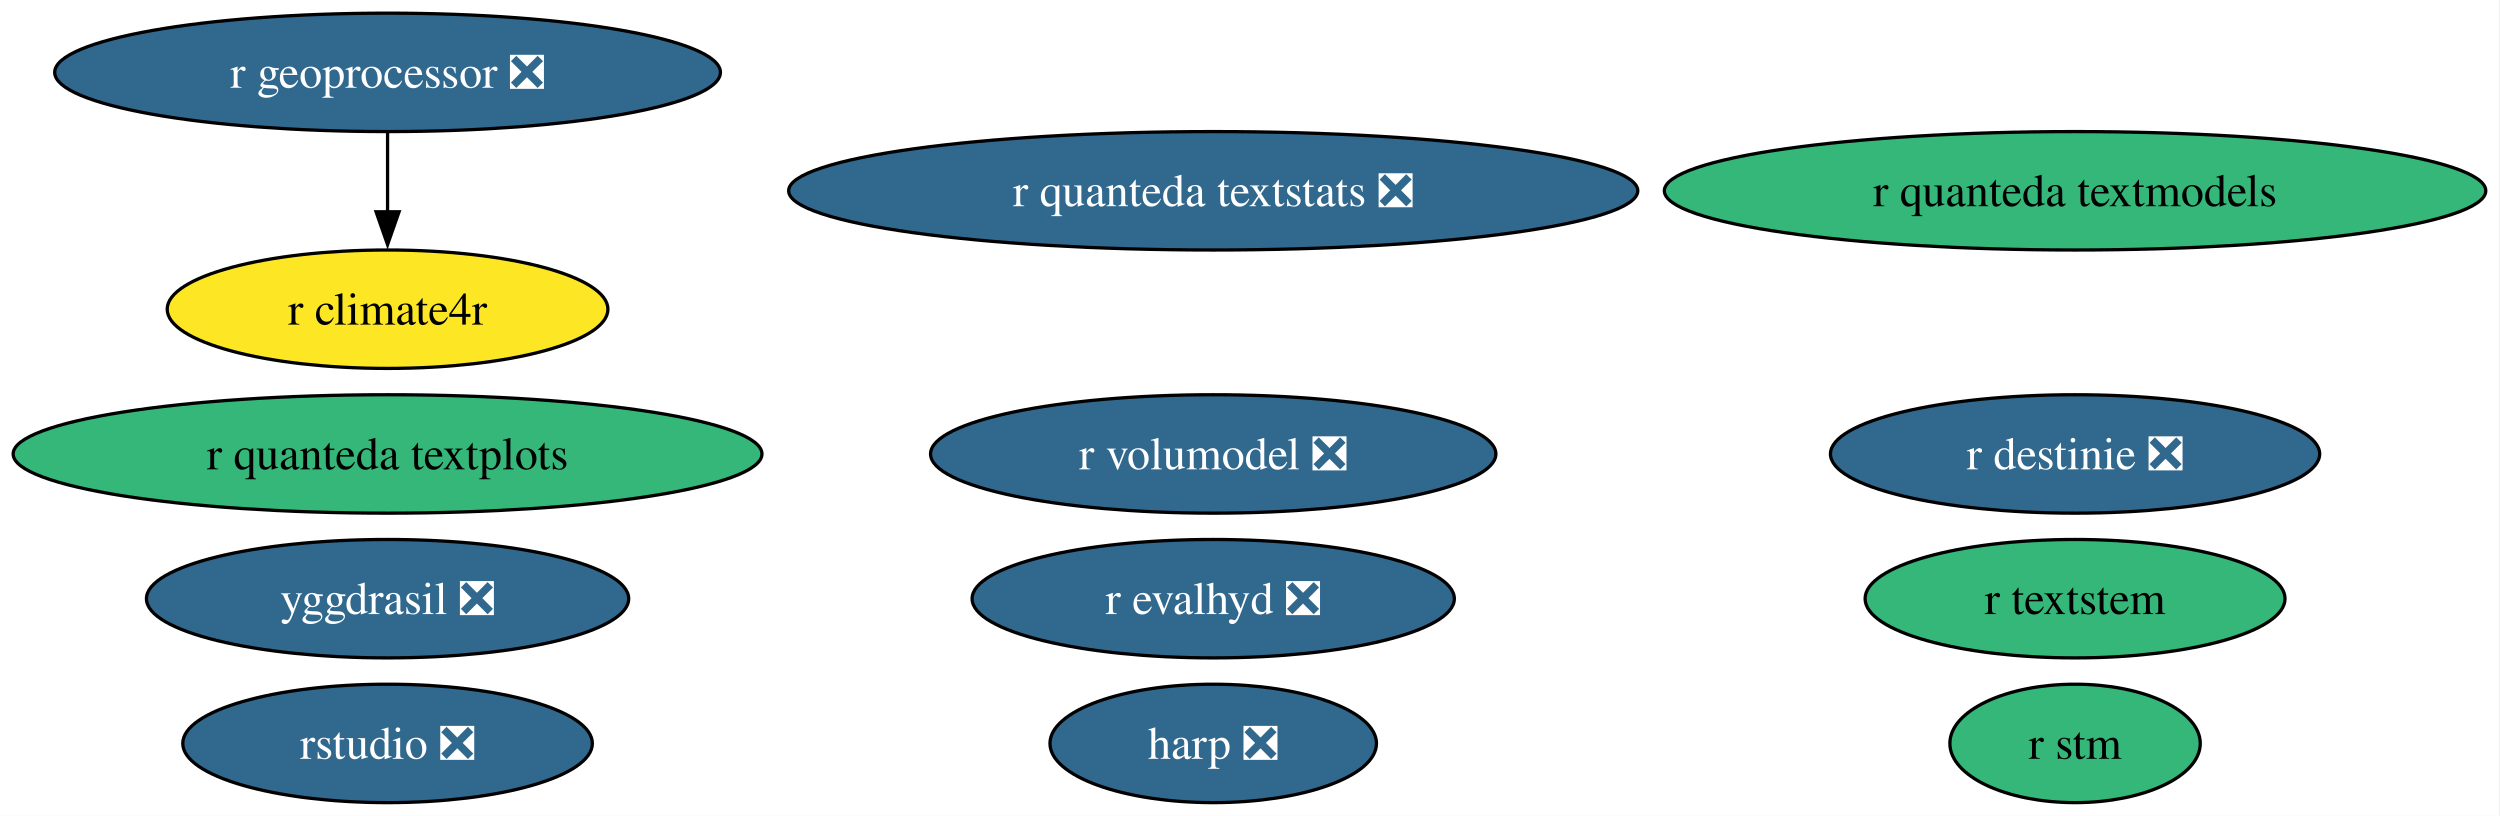
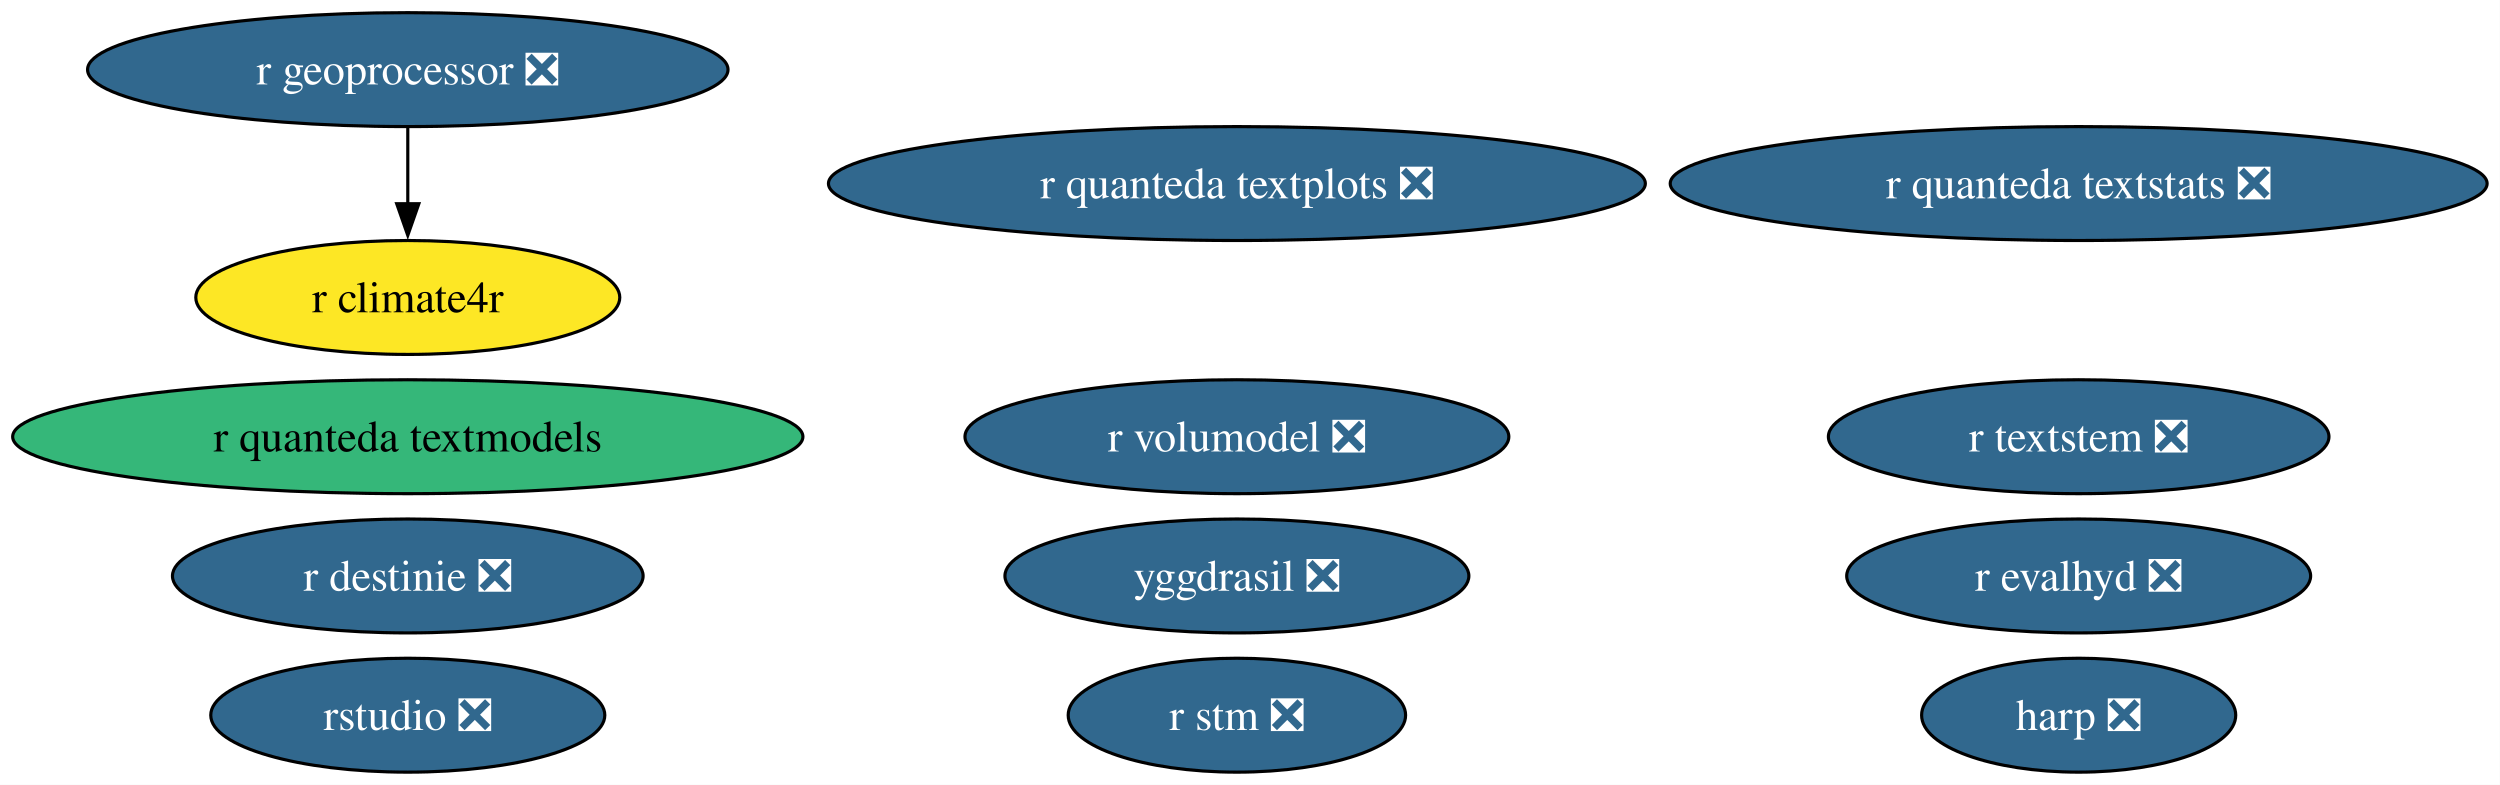
- <svg xmlns="http://www.w3.org/2000/svg" xmlns:xlink="http://www.w3.org/1999/xlink" width="760pt" height="248pt" viewBox="0.00 0.00 760.00 248.00">
+ <svg xmlns="http://www.w3.org/2000/svg" xmlns:xlink="http://www.w3.org/1999/xlink" width="790pt" height="248pt" viewBox="0.00 0.00 790.00 248.00">
  <g id="graph0" class="graph" transform="scale(1 1) rotate(0) translate(4 244)">
-     <polygon fill="white" stroke="none" points="-4,4 -4,-244 755.68,-244 755.68,4 -4,4" />
+     <polygon fill="white" stroke="none" points="-4,4 -4,-244 785.94,-244 785.94,4 -4,4" />
    <g id="node1" class="node">
      <g id="a_node1">
-         <a xlink:href="https://github.com/conda-forge/r-stm-feedstock" xlink:title="r stm">
-           <ellipse fill="#35b779" stroke="black" cx="626.82" cy="-18" rx="38.06" ry="18" />
-           <text xml:space="preserve" text-anchor="middle" x="626.82" y="-13.32" font-family="Times,serif" font-size="14.00">r stm</text>
+         <a xlink:href="https://github.com/conda-forge/r-stm-feedstock/pull/15" xlink:title="r stm ❎">
+           <ellipse fill="#31688e" stroke="black" cx="386.86" cy="-18" rx="53.31" ry="18" />
+           <text xml:space="preserve" text-anchor="middle" x="386.86" y="-13.32" font-family="Times,serif" font-size="14.00" fill="white">r stm ❎</text>
        </a>
      </g>
    </g>
    <g id="node2" class="node">
      <g id="a_node2">
        <a xlink:href="https://github.com/conda-forge/yggdrasil-feedstock/pull/50" xlink:title="yggdrasil ❎">
-           <ellipse fill="#31688e" stroke="black" cx="113.82" cy="-62" rx="73.3" ry="18" />
-           <text xml:space="preserve" text-anchor="middle" x="113.82" y="-57.33" font-family="Times,serif" font-size="14.00" fill="white">yggdrasil ❎</text>
+           <ellipse fill="#31688e" stroke="black" cx="386.86" cy="-62" rx="73.3" ry="18" />
+           <text xml:space="preserve" text-anchor="middle" x="386.86" y="-57.33" font-family="Times,serif" font-size="14.00" fill="white">yggdrasil ❎</text>
        </a>
      </g>
    </g>
    <g id="node3" class="node">
      <g id="a_node3">
-         <a xlink:href="https://github.com/conda-forge/r-textstem-feedstock" xlink:title="r textstem">
-           <ellipse fill="#35b779" stroke="black" cx="626.82" cy="-62" rx="63.83" ry="18" />
-           <text xml:space="preserve" text-anchor="middle" x="626.82" y="-57.33" font-family="Times,serif" font-size="14.00">r textstem</text>
+         <a xlink:href="https://github.com/conda-forge/r-textstem-feedstock/pull/7" xlink:title="r textstem ❎">
+           <ellipse fill="#31688e" stroke="black" cx="652.86" cy="-106" rx="79.09" ry="18" />
+           <text xml:space="preserve" text-anchor="middle" x="652.86" y="-101.33" font-family="Times,serif" font-size="14.00" fill="white">r textstem ❎</text>
        </a>
      </g>
    </g>
    <g id="node4" class="node">
      <g id="a_node4">
        <a xlink:href="https://github.com/conda-forge/r-destinie-feedstock/pull/9" xlink:title="r destinie ❎">
-           <ellipse fill="#31688e" stroke="black" cx="626.82" cy="-106" rx="74.36" ry="18" />
-           <text xml:space="preserve" text-anchor="middle" x="626.82" y="-101.33" font-family="Times,serif" font-size="14.00" fill="white">r destinie ❎</text>
+           <ellipse fill="#31688e" stroke="black" cx="124.86" cy="-62" rx="74.36" ry="18" />
+           <text xml:space="preserve" text-anchor="middle" x="124.86" y="-57.33" font-family="Times,serif" font-size="14.00" fill="white">r destinie ❎</text>
        </a>
      </g>
    </g>
    <g id="node5" class="node">
      <g id="a_node5">
-         <a xlink:href="https://github.com/conda-forge/r-quanteda.textplots-feedstock" xlink:title="r quanteda textplots">
-           <ellipse fill="#35b779" stroke="black" cx="113.82" cy="-106" rx="113.82" ry="18" />
-           <text xml:space="preserve" text-anchor="middle" x="113.82" y="-101.33" font-family="Times,serif" font-size="14.00">r quanteda textplots</text>
+         <a xlink:href="https://github.com/conda-forge/r-quanteda.textplots-feedstock/pull/12" xlink:title="r quanteda textplots ❎">
+           <ellipse fill="#31688e" stroke="black" cx="386.86" cy="-186" rx="129.07" ry="18" />
+           <text xml:space="preserve" text-anchor="middle" x="386.86" y="-181.32" font-family="Times,serif" font-size="14.00" fill="white">r quanteda textplots ❎</text>
        </a>
      </g>
    </g>
    <g id="node6" class="node">
      <g id="a_node6">
        <a xlink:href="https://github.com/conda-forge/r-quanteda.textstats-feedstock/pull/16" xlink:title="r quanteda textstats ❎">
-           <ellipse fill="#31688e" stroke="black" cx="364.82" cy="-186" rx="129.07" ry="18" />
-           <text xml:space="preserve" text-anchor="middle" x="364.82" y="-181.32" font-family="Times,serif" font-size="14.00" fill="white">r quanteda textstats ❎</text>
+           <ellipse fill="#31688e" stroke="black" cx="652.86" cy="-186" rx="129.07" ry="18" />
+           <text xml:space="preserve" text-anchor="middle" x="652.86" y="-181.32" font-family="Times,serif" font-size="14.00" fill="white">r quanteda textstats ❎</text>
        </a>
      </g>
    </g>
    <g id="node7" class="node">
      <g id="a_node7">
        <a xlink:href="https://github.com/conda-forge/r-quanteda.textmodels-feedstock" xlink:title="r quanteda textmodels">
-           <ellipse fill="#35b779" stroke="black" cx="626.82" cy="-186" rx="124.86" ry="18" />
-           <text xml:space="preserve" text-anchor="middle" x="626.82" y="-181.32" font-family="Times,serif" font-size="14.00">r quanteda textmodels</text>
+           <ellipse fill="#35b779" stroke="black" cx="124.86" cy="-106" rx="124.86" ry="18" />
+           <text xml:space="preserve" text-anchor="middle" x="124.86" y="-101.33" font-family="Times,serif" font-size="14.00">r quanteda textmodels</text>
        </a>
      </g>
    </g>
    <g id="node8" class="node">
      <g id="a_node8">
        <a xlink:href="https://github.com/conda-forge/harp-feedstock/pull/51" xlink:title="harp ❎">
-           <ellipse fill="#31688e" stroke="black" cx="364.82" cy="-18" rx="49.63" ry="18" />
-           <text xml:space="preserve" text-anchor="middle" x="364.82" y="-13.32" font-family="Times,serif" font-size="14.00" fill="white">harp ❎</text>
+           <ellipse fill="#31688e" stroke="black" cx="652.86" cy="-18" rx="49.63" ry="18" />
+           <text xml:space="preserve" text-anchor="middle" x="652.86" y="-13.32" font-family="Times,serif" font-size="14.00" fill="white">harp ❎</text>
        </a>
      </g>
    </g>
    <g id="node9" class="node">
      <g id="a_node9">
        <a xlink:href="https://github.com/conda-forge/rstudio-feedstock/pull/45" xlink:title="rstudio ❎">
-           <ellipse fill="#31688e" stroke="black" cx="113.82" cy="-18" rx="62.26" ry="18" />
-           <text xml:space="preserve" text-anchor="middle" x="113.82" y="-13.32" font-family="Times,serif" font-size="14.00" fill="white">rstudio ❎</text>
+           <ellipse fill="#31688e" stroke="black" cx="124.86" cy="-18" rx="62.26" ry="18" />
+           <text xml:space="preserve" text-anchor="middle" x="124.86" y="-13.32" font-family="Times,serif" font-size="14.00" fill="white">rstudio ❎</text>
        </a>
      </g>
    </g>
    <g id="node10" class="node">
      <g id="a_node10">
        <a xlink:href="https://github.com/conda-forge/r-geoprocessor-feedstock/pull/9" xlink:title="r geoprocessor ❎">
-           <ellipse fill="#31688e" stroke="black" cx="113.82" cy="-222" rx="101.19" ry="18" />
-           <text xml:space="preserve" text-anchor="middle" x="113.82" y="-217.32" font-family="Times,serif" font-size="14.00" fill="white">r geoprocessor ❎</text>
+           <ellipse fill="#31688e" stroke="black" cx="124.86" cy="-222" rx="101.19" ry="18" />
+           <text xml:space="preserve" text-anchor="middle" x="124.86" y="-217.32" font-family="Times,serif" font-size="14.00" fill="white">r geoprocessor ❎</text>
        </a>
      </g>
    </g>
    <g id="node12" class="node">
      <g id="a_node12">
        <a xlink:href="https://github.com/conda-forge/r-climate4r-feedstock" xlink:title="r climate4r">
-           <ellipse fill="#fde725" stroke="black" cx="113.82" cy="-150" rx="66.99" ry="18" />
-           <text xml:space="preserve" text-anchor="middle" x="113.82" y="-145.32" font-family="Times,serif" font-size="14.00">r climate4r</text>
+           <ellipse fill="#fde725" stroke="black" cx="124.86" cy="-150" rx="66.99" ry="18" />
+           <text xml:space="preserve" text-anchor="middle" x="124.86" y="-145.32" font-family="Times,serif" font-size="14.00">r climate4r</text>
        </a>
      </g>
    </g>
    <g id="edge1" class="edge">
-       <path fill="none" stroke="black" d="M113.82,-203.7C113.82,-196.41 113.82,-187.73 113.82,-179.54" />
-       <polygon fill="black" stroke="black" points="117.32,-179.62 113.82,-169.62 110.32,-179.62 117.32,-179.62" />
+       <path fill="none" stroke="black" d="M124.86,-203.7C124.86,-196.41 124.86,-187.73 124.86,-179.54" />
+       <polygon fill="black" stroke="black" points="128.36,-179.62 124.86,-169.62 121.36,-179.62 128.36,-179.62" />
    </g>
    <g id="node11" class="node">
      <g id="a_node11">
        <a xlink:href="https://github.com/conda-forge/r-evalhyd-feedstock/pull/7" xlink:title="r evalhyd ❎">
-           <ellipse fill="#31688e" stroke="black" cx="364.82" cy="-62" rx="73.3" ry="18" />
-           <text xml:space="preserve" text-anchor="middle" x="364.82" y="-57.33" font-family="Times,serif" font-size="14.00" fill="white">r evalhyd ❎</text>
+           <ellipse fill="#31688e" stroke="black" cx="652.86" cy="-62" rx="73.3" ry="18" />
+           <text xml:space="preserve" text-anchor="middle" x="652.86" y="-57.33" font-family="Times,serif" font-size="14.00" fill="white">r evalhyd ❎</text>
        </a>
      </g>
    </g>
    <g id="node13" class="node">
      <g id="a_node13">
        <a xlink:href="https://github.com/conda-forge/r-volumodel-feedstock/pull/4" xlink:title="r volumodel ❎">
-           <ellipse fill="#31688e" stroke="black" cx="364.82" cy="-106" rx="85.93" ry="18" />
-           <text xml:space="preserve" text-anchor="middle" x="364.82" y="-101.33" font-family="Times,serif" font-size="14.00" fill="white">r volumodel ❎</text>
+           <ellipse fill="#31688e" stroke="black" cx="386.86" cy="-106" rx="85.93" ry="18" />
+           <text xml:space="preserve" text-anchor="middle" x="386.86" y="-101.33" font-family="Times,serif" font-size="14.00" fill="white">r volumodel ❎</text>
        </a>
      </g>
    </g>
  </g>
</svg>
